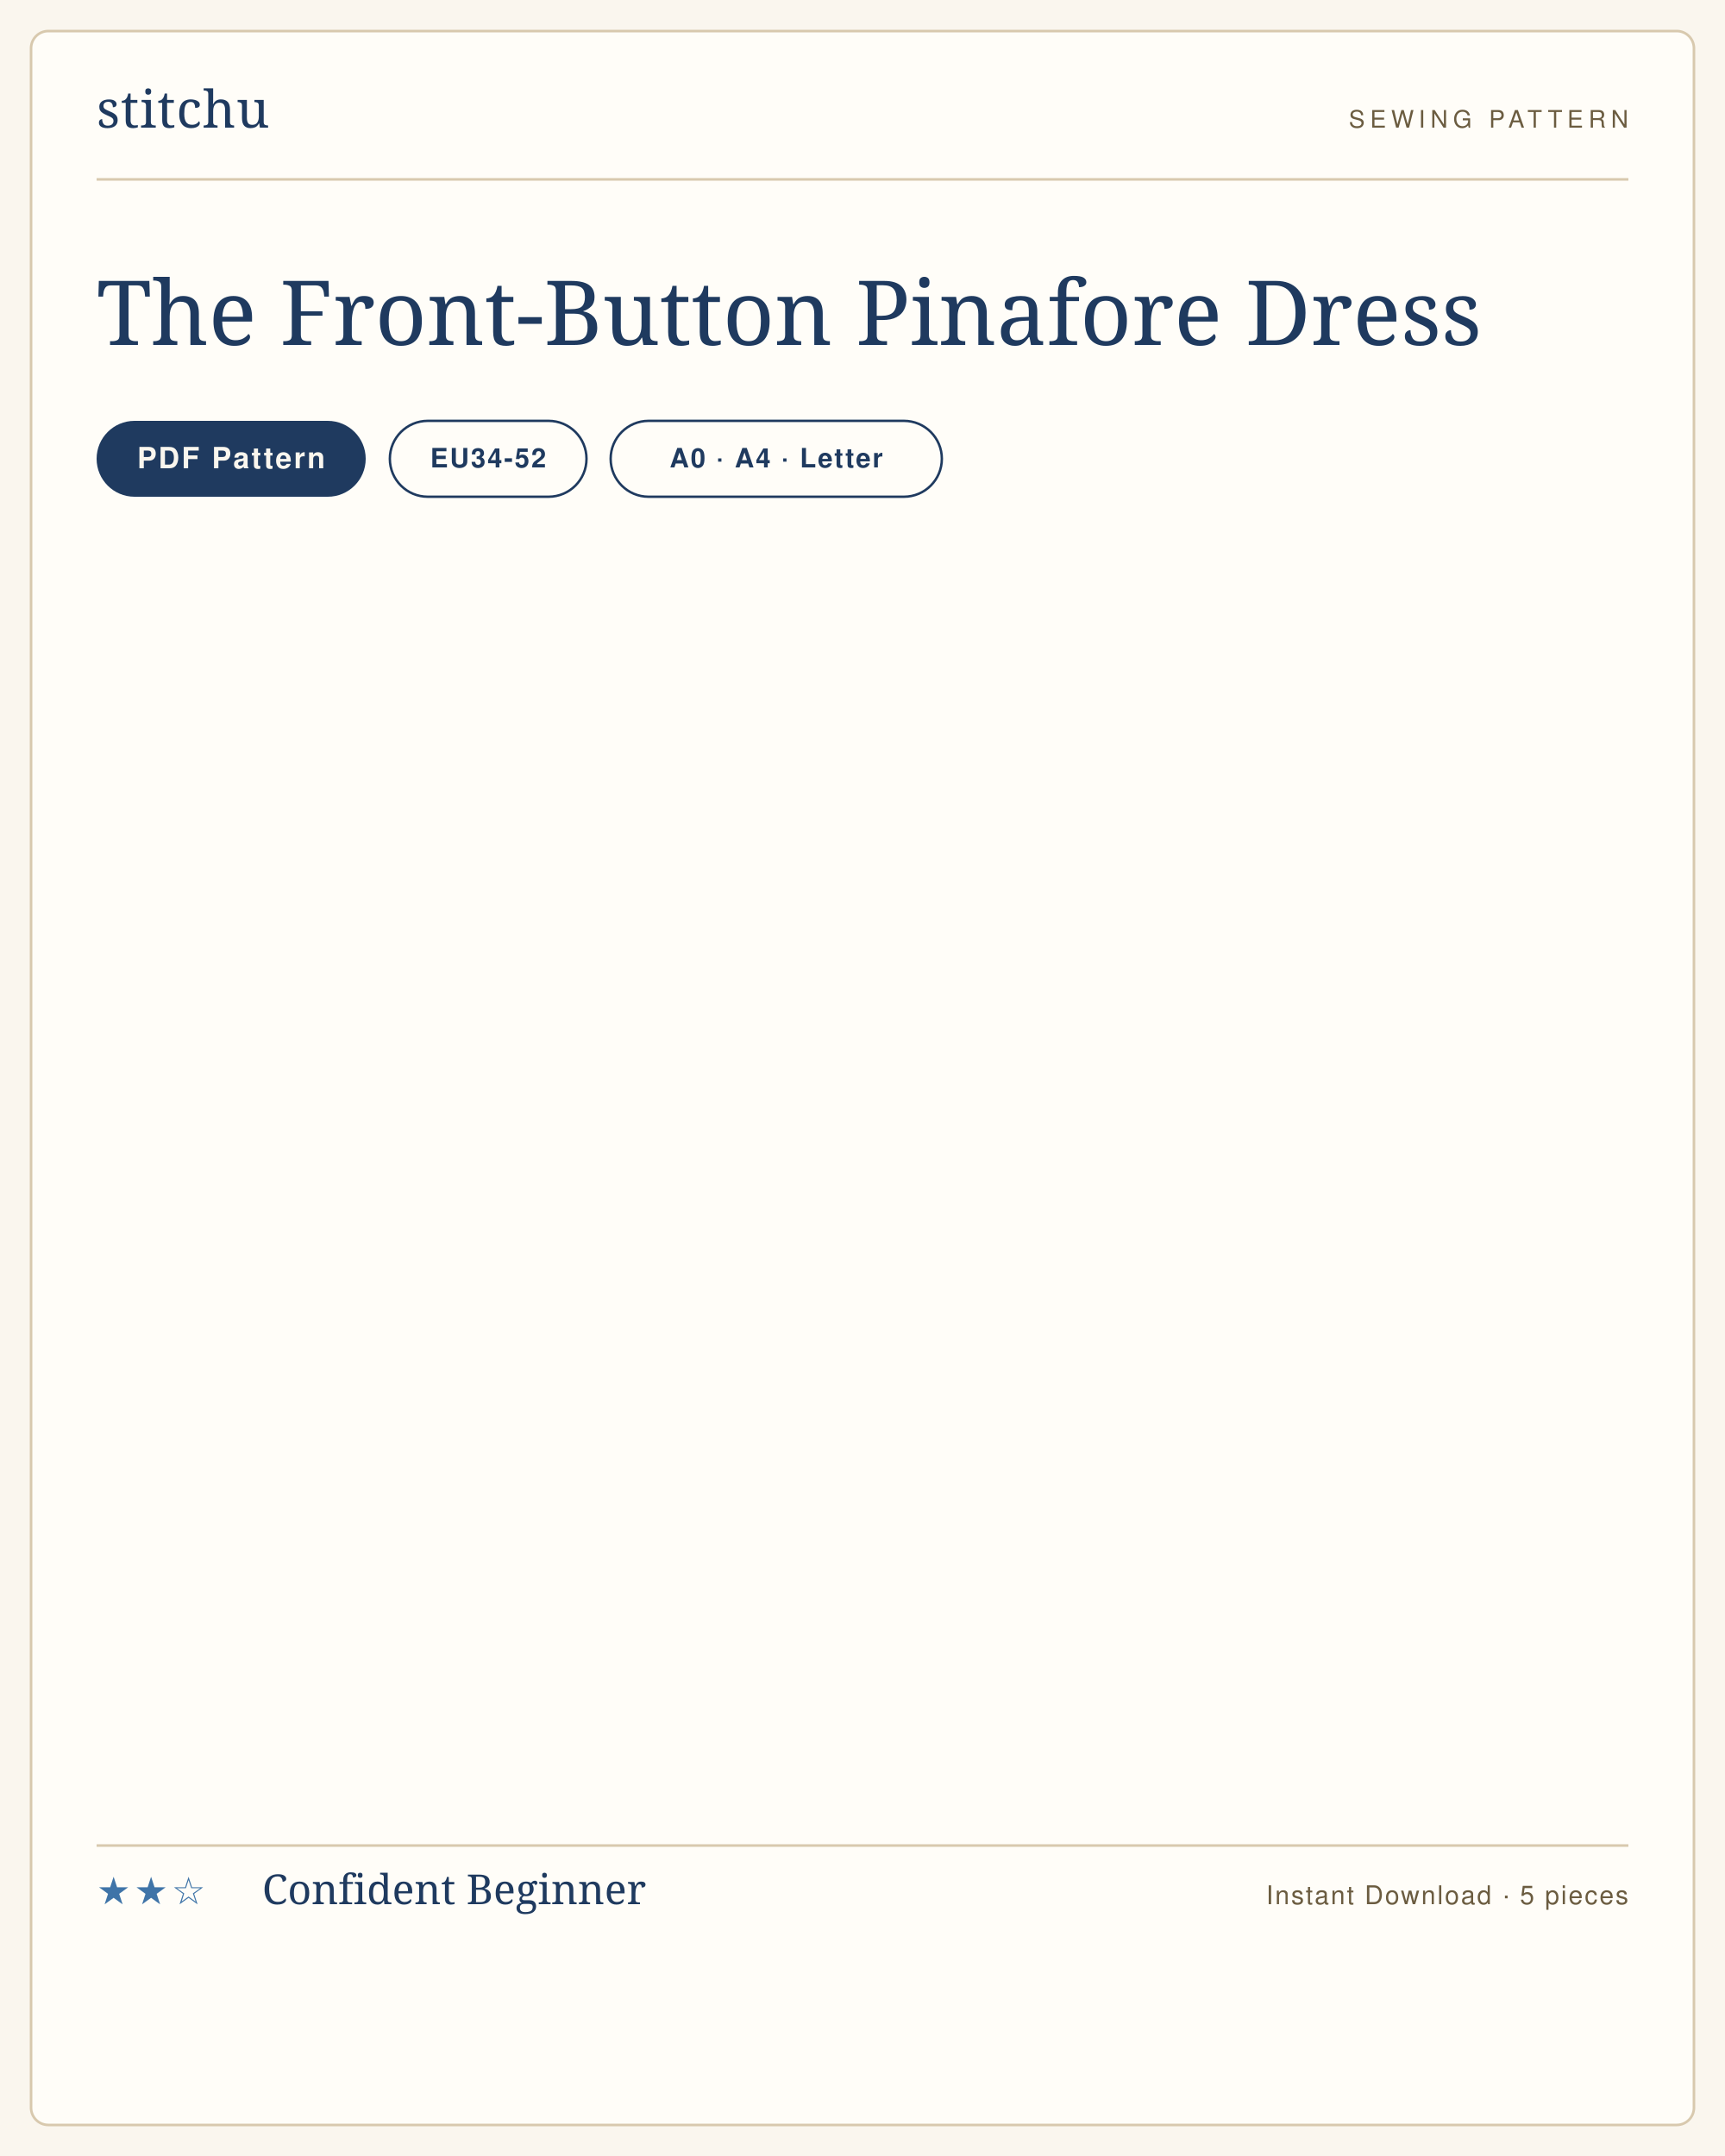
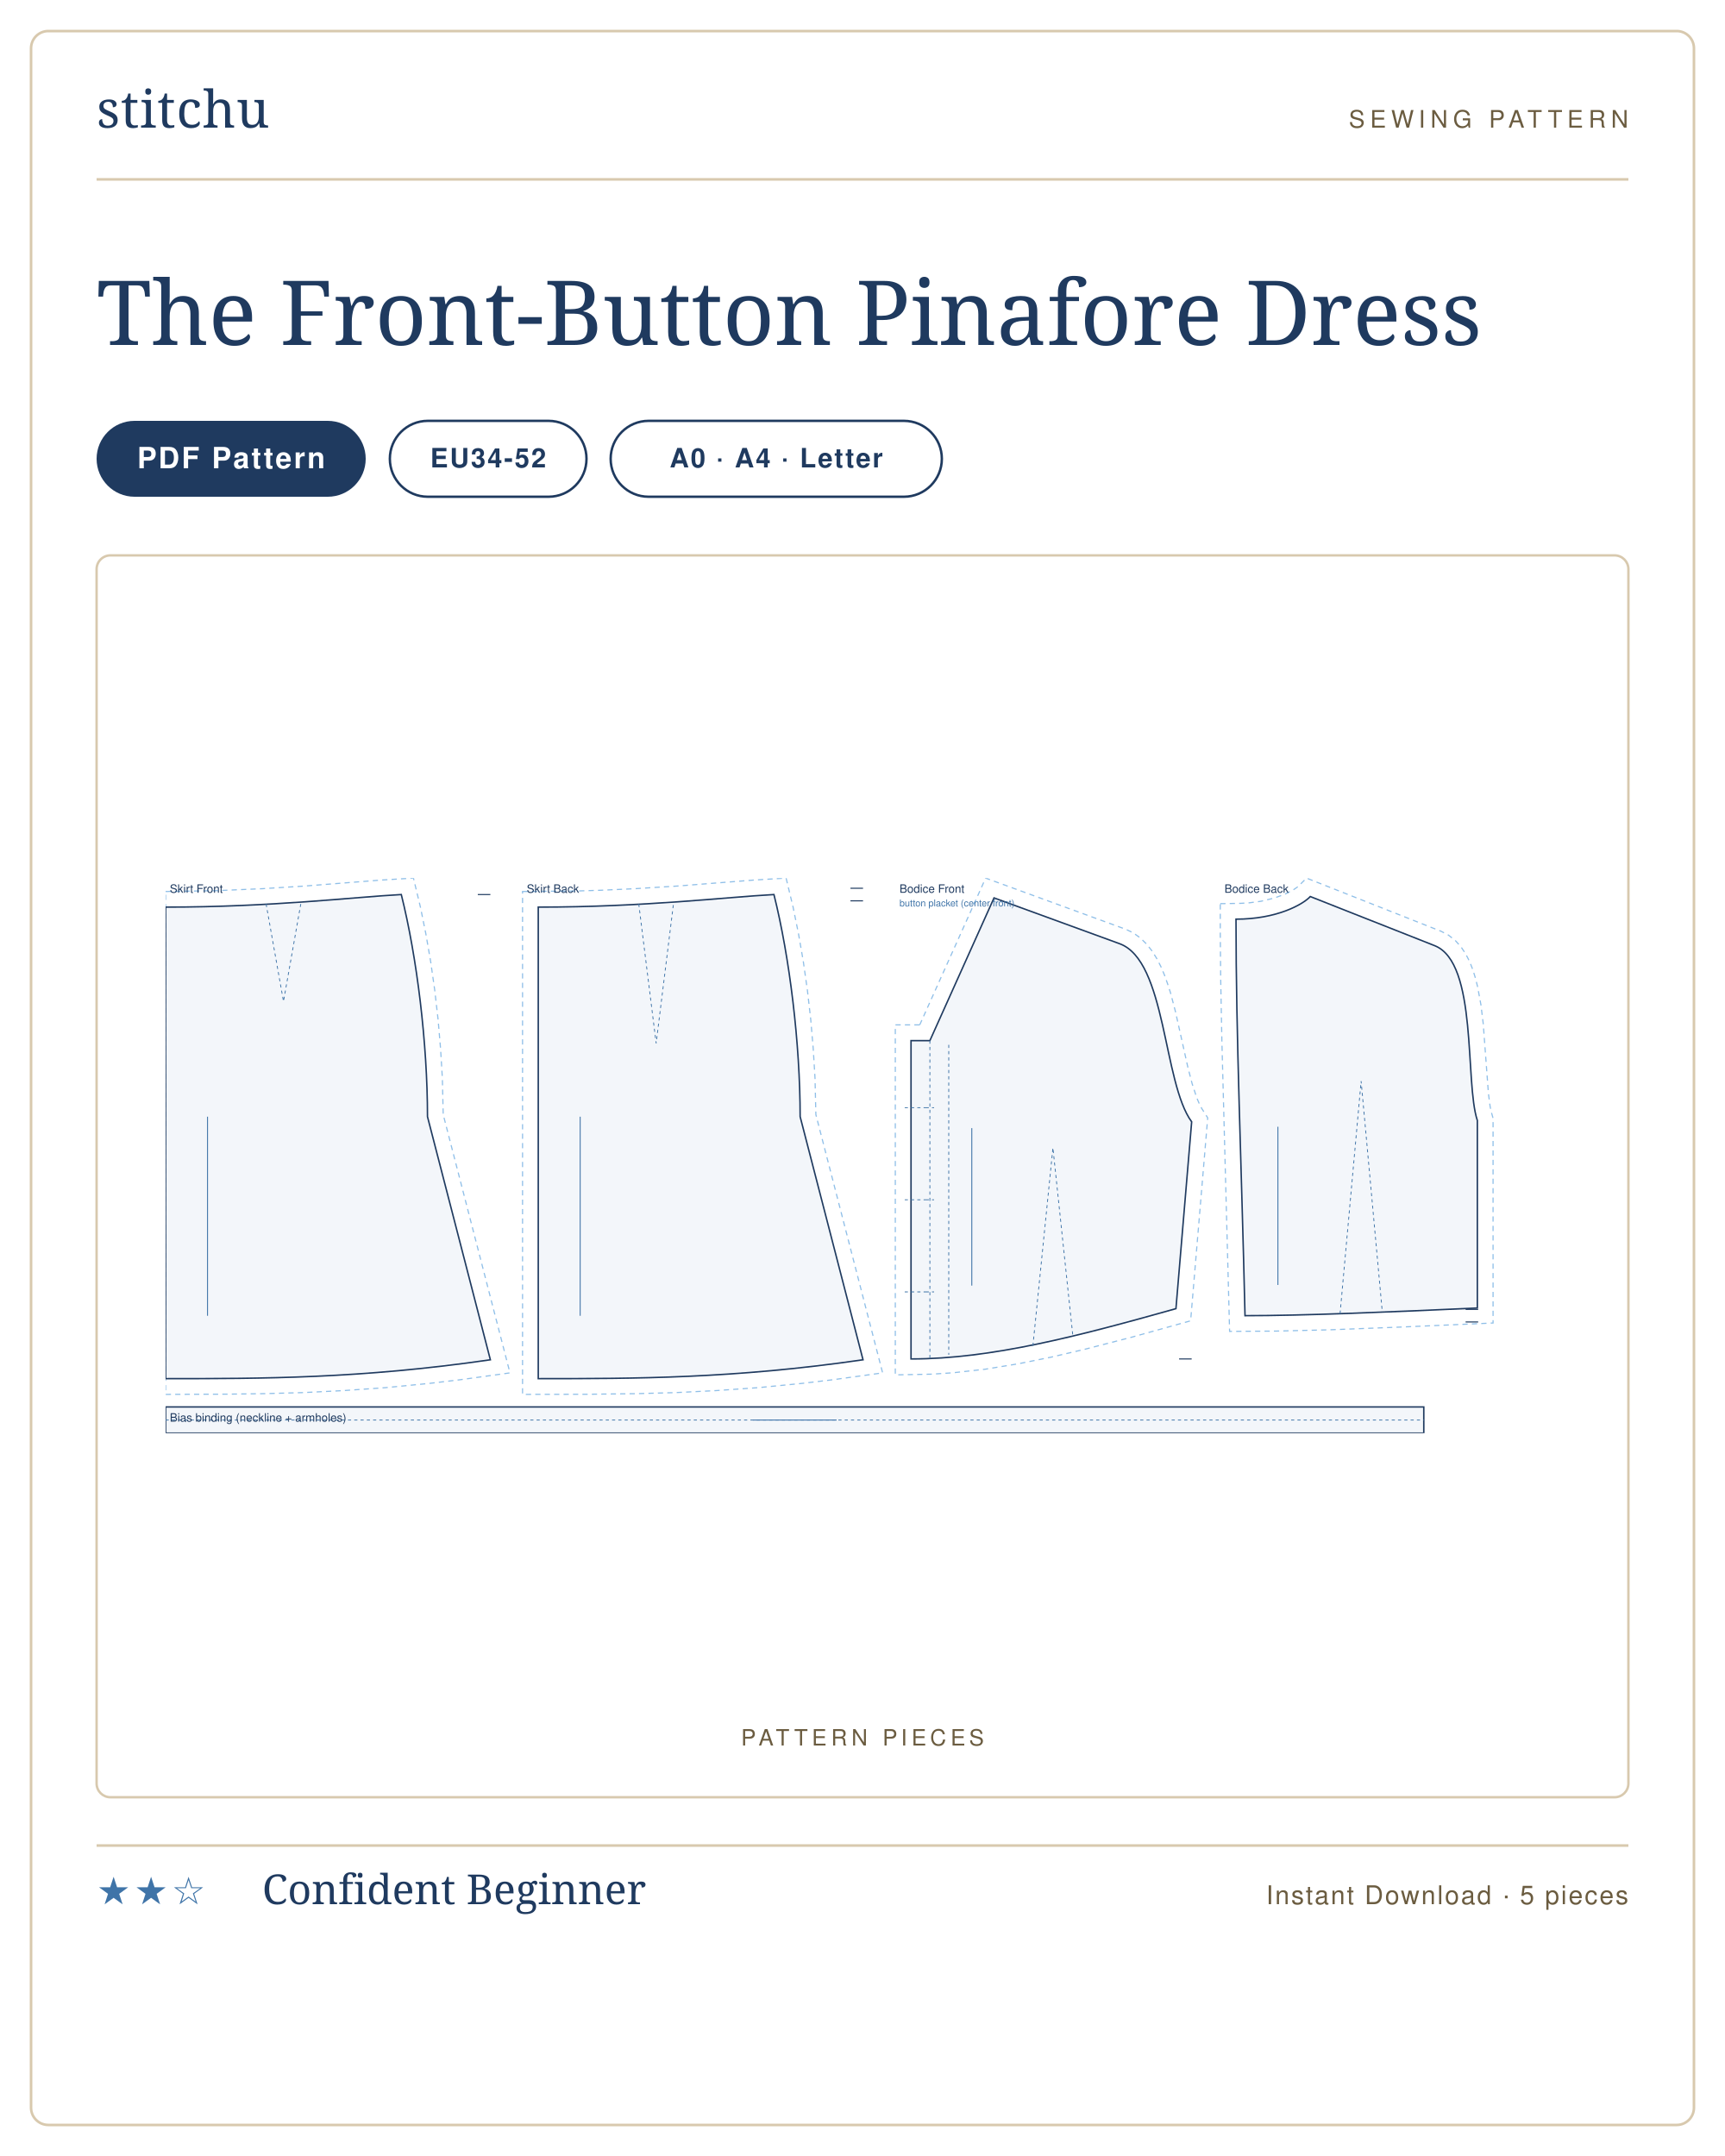
<svg xmlns="http://www.w3.org/2000/svg" viewBox="0 0 1000 1250" width="1000" height="1250" role="img" aria-label="The Front-Button Pinafore Dress sewing pattern listing card">
-   <rect width="1000" height="1250" fill="#faf6ee" />
-   <rect x="18" y="18" width="964" height="1214" rx="10" fill="#fffdf8" stroke="#d8c9ae" stroke-width="1.5" />
+   <rect width="1000" height="1250" fill="#ffffff" />
+   <rect x="18" y="18" width="964" height="1214" rx="10" fill="#ffffff" stroke="#d8c9ae" stroke-width="1.5" />
  <g transform="translate(56 74)">
    <text x="0" y="0" font-family="'Didot','Bodoni 72',Georgia,serif" font-size="30" fill="#1f3a5f" letter-spacing="0.5">stitchu</text>
  </g>
  <g transform="translate(944 74)">
    <text x="0" y="0" text-anchor="end" font-family="Helvetica,Arial,sans-serif" font-size="14" letter-spacing="3" fill="#6b5c40">SEWING PATTERN</text>
  </g>
  <line x1="56" y1="104" x2="944" y2="104" stroke="#d8c9ae" stroke-width="1.5" />
  <text x="56" y="200" font-family="'Didot','Bodoni 72',Georgia,serif" font-size="52" font-weight="400" fill="#1f3a5f">The Front-Button Pinafore Dress</text>
  <g>
    <rect x="56" y="244" width="156" height="44" rx="22" fill="#1f3a5f" />
-     <text x="134" y="271.5" text-anchor="middle" font-family="Helvetica,Arial,sans-serif" font-size="17" font-weight="600" letter-spacing="1.2" fill="#faf6ee">PDF Pattern</text>
+     <text x="134" y="271.5" text-anchor="middle" font-family="Helvetica,Arial,sans-serif" font-size="17" font-weight="600" letter-spacing="1.2" fill="#ffffff">PDF Pattern</text>
  </g>
  <g>
    <rect x="226" y="244" width="114" height="44" rx="22" fill="none" stroke="#1f3a5f" stroke-width="1.4" />
    <text x="283" y="271" text-anchor="middle" font-family="Helvetica,Arial,sans-serif" font-size="15.5" font-weight="600" letter-spacing="1" fill="#1f3a5f">EU34-52</text>
  </g>
  <g>
    <rect x="354" y="244" width="192" height="44" rx="22" fill="none" stroke="#1f3a5f" stroke-width="1.4" />
    <text x="450" y="271" text-anchor="middle" font-family="Helvetica,Arial,sans-serif" font-size="15.5" font-weight="600" letter-spacing="1" fill="#1f3a5f">A0 · A4 · Letter</text>
  </g>
+   <rect x="56" y="322" width="888" height="720" rx="8" fill="#fff" stroke="#d8c9ae" stroke-width="1.4" />
+   <text x="500" y="1012" text-anchor="middle" font-family="Helvetica,Arial,sans-serif" font-size="13" letter-spacing="2.5" fill="#6b5c40">PATTERN PIECES</text>
+   <svg x="96" y="509.099" width="808" height="321.803" viewBox="0 0 1330.0 529.7" preserveAspectRatio="xMidYMid meet">
+     <path transform="translate(0.0 27.7)" d="M 0.0 -14.9 L 48.2 -15.7 L 92.5 -17.6 L 132.5 -20.1 L 205.4 -25.8 L 236.5 -27.7 L 243.2 0.2 L 248.3 25.3 L 252.9 51.8 L 256.8 79.2 L 260.0 107.2 L 262.4 135.4 L 264.1 163.5 L 264.9 198.0 L 328.6 444.5 L 281.4 451.0 L 252.0 454.5 L 209.8 458.6 L 169.7 461.4 L 131.4 463.3 L 94.4 464.3 L 58.5 464.8 L 0.0 465.0 Z" fill="none" stroke="#8fbfe8" stroke-width="1.1" stroke-dasharray="5 4" />
+     <path transform="translate(0.0 27.7)" d="M 0.0 0.0 C 101.2 0.0 179.9 -9.6 224.9 -12.0 C 239.9 48.0 249.9 130.0 249.9 200.0 L 309.9 432.0 C 185.9 450.0 93.0 450.0 0.0 450.0 L 0.0 0.0 Z" fill="rgba(63,116,168,.06)" stroke="#1f3a5f" stroke-width="1.4" />
+     <path transform="translate(0.0 27.7)" d="M 95.9 -3.0 L 112.5 90.0 L 129.0 -3.0" fill="none" stroke="#3f74a8" stroke-width="0.8" stroke-dasharray="3 3" />
+     <path transform="translate(0.0 27.7)" d="M 309.9 -12.0 L 297.9 -12.0" fill="none" stroke="#1f3a5f" stroke-width="1.0" />
+     <line transform="translate(0.0 27.7)" x1="40.0" y1="200.0" x2="40.0" y2="390.0" stroke="#3f74a8" stroke-width="0.9" />
+     <text transform="translate(0.0 27.7)" x="4.0" y="-13.7" font-family="Helvetica,Arial,sans-serif" font-size="11" fill="#1f3a5f">Skirt Front</text>
+     <path transform="translate(355.6 27.7)" d="M -15.0 -14.9 L 36.5 -15.4 L 59.7 -16.1 L 92.5 -17.6 L 132.5 -20.1 L 205.4 -25.8 L 236.5 -27.7 L 243.2 0.2 L 248.3 25.3 L 252.9 51.8 L 256.8 79.2 L 260.0 107.2 L 262.4 135.4 L 264.1 163.5 L 264.9 198.0 L 328.6 444.5 L 281.4 451.0 L 252.0 454.5 L 209.8 458.6 L 169.7 461.4 L 131.4 463.3 L 94.4 464.3 L 46.7 464.9 L -15.0 465.0 Z" fill="none" stroke="#8fbfe8" stroke-width="1.1" stroke-dasharray="5 4" />
+     <path transform="translate(355.6 27.7)" d="M 0.0 0.0 C 101.2 0.0 179.9 -9.6 224.9 -12.0 C 239.9 48.0 249.9 130.0 249.9 200.0 L 309.9 432.0 C 185.9 450.0 93.0 450.0 0.0 450.0 L 0.0 0.0 Z" fill="rgba(63,116,168,.06)" stroke="#1f3a5f" stroke-width="1.4" />
+     <path transform="translate(355.6 27.7)" d="M 95.9 -3.0 L 112.5 130.0 L 129.0 -3.0" fill="none" stroke="#3f74a8" stroke-width="0.8" stroke-dasharray="3 3" />
+     <path transform="translate(355.6 27.7)" d="M 309.9 -18.0 L 297.9 -18.0 M 309.9 -6.0 L 297.9 -6.0" fill="none" stroke="#1f3a5f" stroke-width="1.0" />
+     <line transform="translate(355.6 27.7)" x1="40.0" y1="200.0" x2="40.0" y2="390.0" stroke="#3f74a8" stroke-width="0.9" />
+     <text transform="translate(355.6 27.7)" x="-11.0" y="-13.7" font-family="Helvetica,Arial,sans-serif" font-size="11" fill="#1f3a5f">Skirt Back</text>
+     <path transform="translate(729.3 18.9)" d="M -9.7 121.2 L 53.2 -18.9 L 186.8 29.9 L 194.0 33.3 L 200.9 38.3 L 206.9 44.2 L 212.1 50.8 L 216.5 57.9 L 220.4 65.5 L 223.8 73.5 L 226.8 81.9 L 229.6 90.5 L 234.3 108.4 L 246.2 161.8 L 250.3 177.5 L 254.7 190.9 L 257.1 196.5 L 259.5 201.1 L 265.1 209.9 L 248.8 403.6 L 192.7 419.2 L 148.1 430.7 L 115.6 438.3 L 83.9 444.7 L 52.7 449.8 L 22.1 453.2 L 2.0 454.5 L -33.0 455.2 L -33.0 121.2 Z" fill="none" stroke="#8fbfe8" stroke-width="1.1" stroke-dasharray="5 4" />
+     <path transform="translate(729.3 18.9)" d="M 0.0 136.2 L 61.2 0.0 L 181.0 43.7 C 225.8 60.0 222.3 176.3 249.8 213.7 L 234.8 392.0 C 140.8 418.4 58.7 440.0 -18.0 440.0 C -18.0 318.5 -18.0 227.3 -18.0 136.2 L 0.0 136.2 Z" fill="rgba(63,116,168,.06)" stroke="#1f3a5f" stroke-width="1.4" />
+     <path transform="translate(729.3 18.9)" d="M 98.3 427.5 L 117.4 238.5 L 136.5 418.8 M 0.0 136.2 L 0.0 440.0 M 18.0 140.2 L 18.0 436.0 M -4.0 200.2 L 4.0 200.2 M -3.0 200.2 L -24.0 200.2 M -4.0 288.1 L 4.0 288.1 M -3.0 288.1 L -24.0 288.1 M -4.0 376.0 L 4.0 376.0 M -3.0 376.0 L -24.0 376.0" fill="none" stroke="#3f74a8" stroke-width="0.8" stroke-dasharray="3 3" />
+     <path transform="translate(729.3 18.9)" d="M 249.8 440.0 L 237.8 440.0" fill="none" stroke="#1f3a5f" stroke-width="1.0" />
+     <line transform="translate(729.3 18.9)" x1="40.0" y1="219.7" x2="40.0" y2="370.0" stroke="#3f74a8" stroke-width="0.9" />
+     <text transform="translate(729.3 18.9)" x="-29.0" y="-4.9" font-family="Helvetica,Arial,sans-serif" font-size="11" fill="#1f3a5f">Bodice Front</text>
+     <text transform="translate(729.3 18.9)" x="-29.0" y="8.1" font-family="Helvetica,Arial,sans-serif" font-size="9" fill="#3f74a8">button placket (center front)</text>
+     <path transform="translate(1021.4 17.6)" d="M -15.0 6.8 L 4.4 6.5 L 12.6 6.0 L 23.9 4.5 L 36.7 1.4 L 47.0 -2.4 L 54.6 -6.3 L 59.1 -9.4 L 67.3 -17.6 L 195.8 33.2 L 202.7 36.8 L 209.2 41.9 L 214.7 48.0 L 219.2 54.8 L 222.9 62.0 L 225.9 69.6 L 228.4 77.6 L 230.5 85.9 L 233.7 103.2 L 235.9 121.2 L 240.9 188.2 L 242.5 200.4 L 243.5 205.2 L 245.3 211.6 L 245.3 407.0 L 156.4 410.9 L 89.1 413.5 L 38.3 414.7 L -6.1 415.0 L -13.5 136.9 L -14.6 78.7 L -15.0 35.8 Z" fill="none" stroke="#8fbfe8" stroke-width="1.1" stroke-dasharray="5 4" />
+     <path transform="translate(1021.4 17.6)" d="M 0.0 21.6 C 39.0 21.6 63.8 7.6 70.9 0.0 L 189.6 46.9 C 231.1 63.3 218.1 177.0 230.3 213.7 L 230.3 392.7 C 141.6 396.7 64.0 400.0 8.6 400.0 C 5.1 248.6 0.0 135.1 0.0 21.6 Z" fill="rgba(63,116,168,.06)" stroke="#1f3a5f" stroke-width="1.4" />
+     <path transform="translate(1021.4 17.6)" d="M 99.3 398.1 L 119.4 176.2 L 139.6 396.5" fill="none" stroke="#3f74a8" stroke-width="0.8" stroke-dasharray="3 3" />
+     <path transform="translate(1021.4 17.6)" d="M 231.1 394.0 L 219.1 394.0 M 231.1 406.0 L 219.1 406.0" fill="none" stroke="#1f3a5f" stroke-width="1.0" />
+     <line transform="translate(1021.4 17.6)" x1="40.0" y1="219.7" x2="40.0" y2="370.7" stroke="#3f74a8" stroke-width="0.9" />
+     <text transform="translate(1021.4 17.6)" x="-11.0" y="-3.6" font-family="Helvetica,Arial,sans-serif" font-size="11" fill="#1f3a5f">Bodice Back</text>
+     <path transform="translate(0.0 504.7)" d="M 0.0 0.0 L 1200.6 0.0 L 1200.6 25.0 L 0.0 25.0 Z" fill="rgba(63,116,168,.06)" stroke="#1f3a5f" stroke-width="1.4" />
+     <path transform="translate(0.0 504.7)" d="M 0.0 12.5 L 1200.6 12.5" fill="none" stroke="#3f74a8" stroke-width="0.8" stroke-dasharray="3 3" />
+     <line transform="translate(0.0 504.7)" x1="560.3" y1="12.5" x2="640.3" y2="12.5" stroke="#3f74a8" stroke-width="0.9" />
+     <text transform="translate(0.0 504.7)" x="4.0" y="14.0" font-family="Helvetica,Arial,sans-serif" font-size="11" fill="#1f3a5f">Bias binding (neckline + armholes)</text>
+   </svg>
  <line x1="56" y1="1070" x2="944" y2="1070" stroke="#d8c9ae" stroke-width="1.5" />
  <text x="56" y="1104" font-family="Helvetica,Arial,sans-serif" font-size="22" letter-spacing="2" fill="#3f74a8">★★☆</text>
  <text x="152" y="1104" font-family="'Didot','Bodoni 72',Georgia,serif" font-size="24" fill="#1f3a5f">Confident Beginner</text>
  <text x="944" y="1104" text-anchor="end" font-family="Helvetica,Arial,sans-serif" font-size="15" letter-spacing="1" fill="#6b5c40">Instant Download · 5 pieces</text>
</svg>
